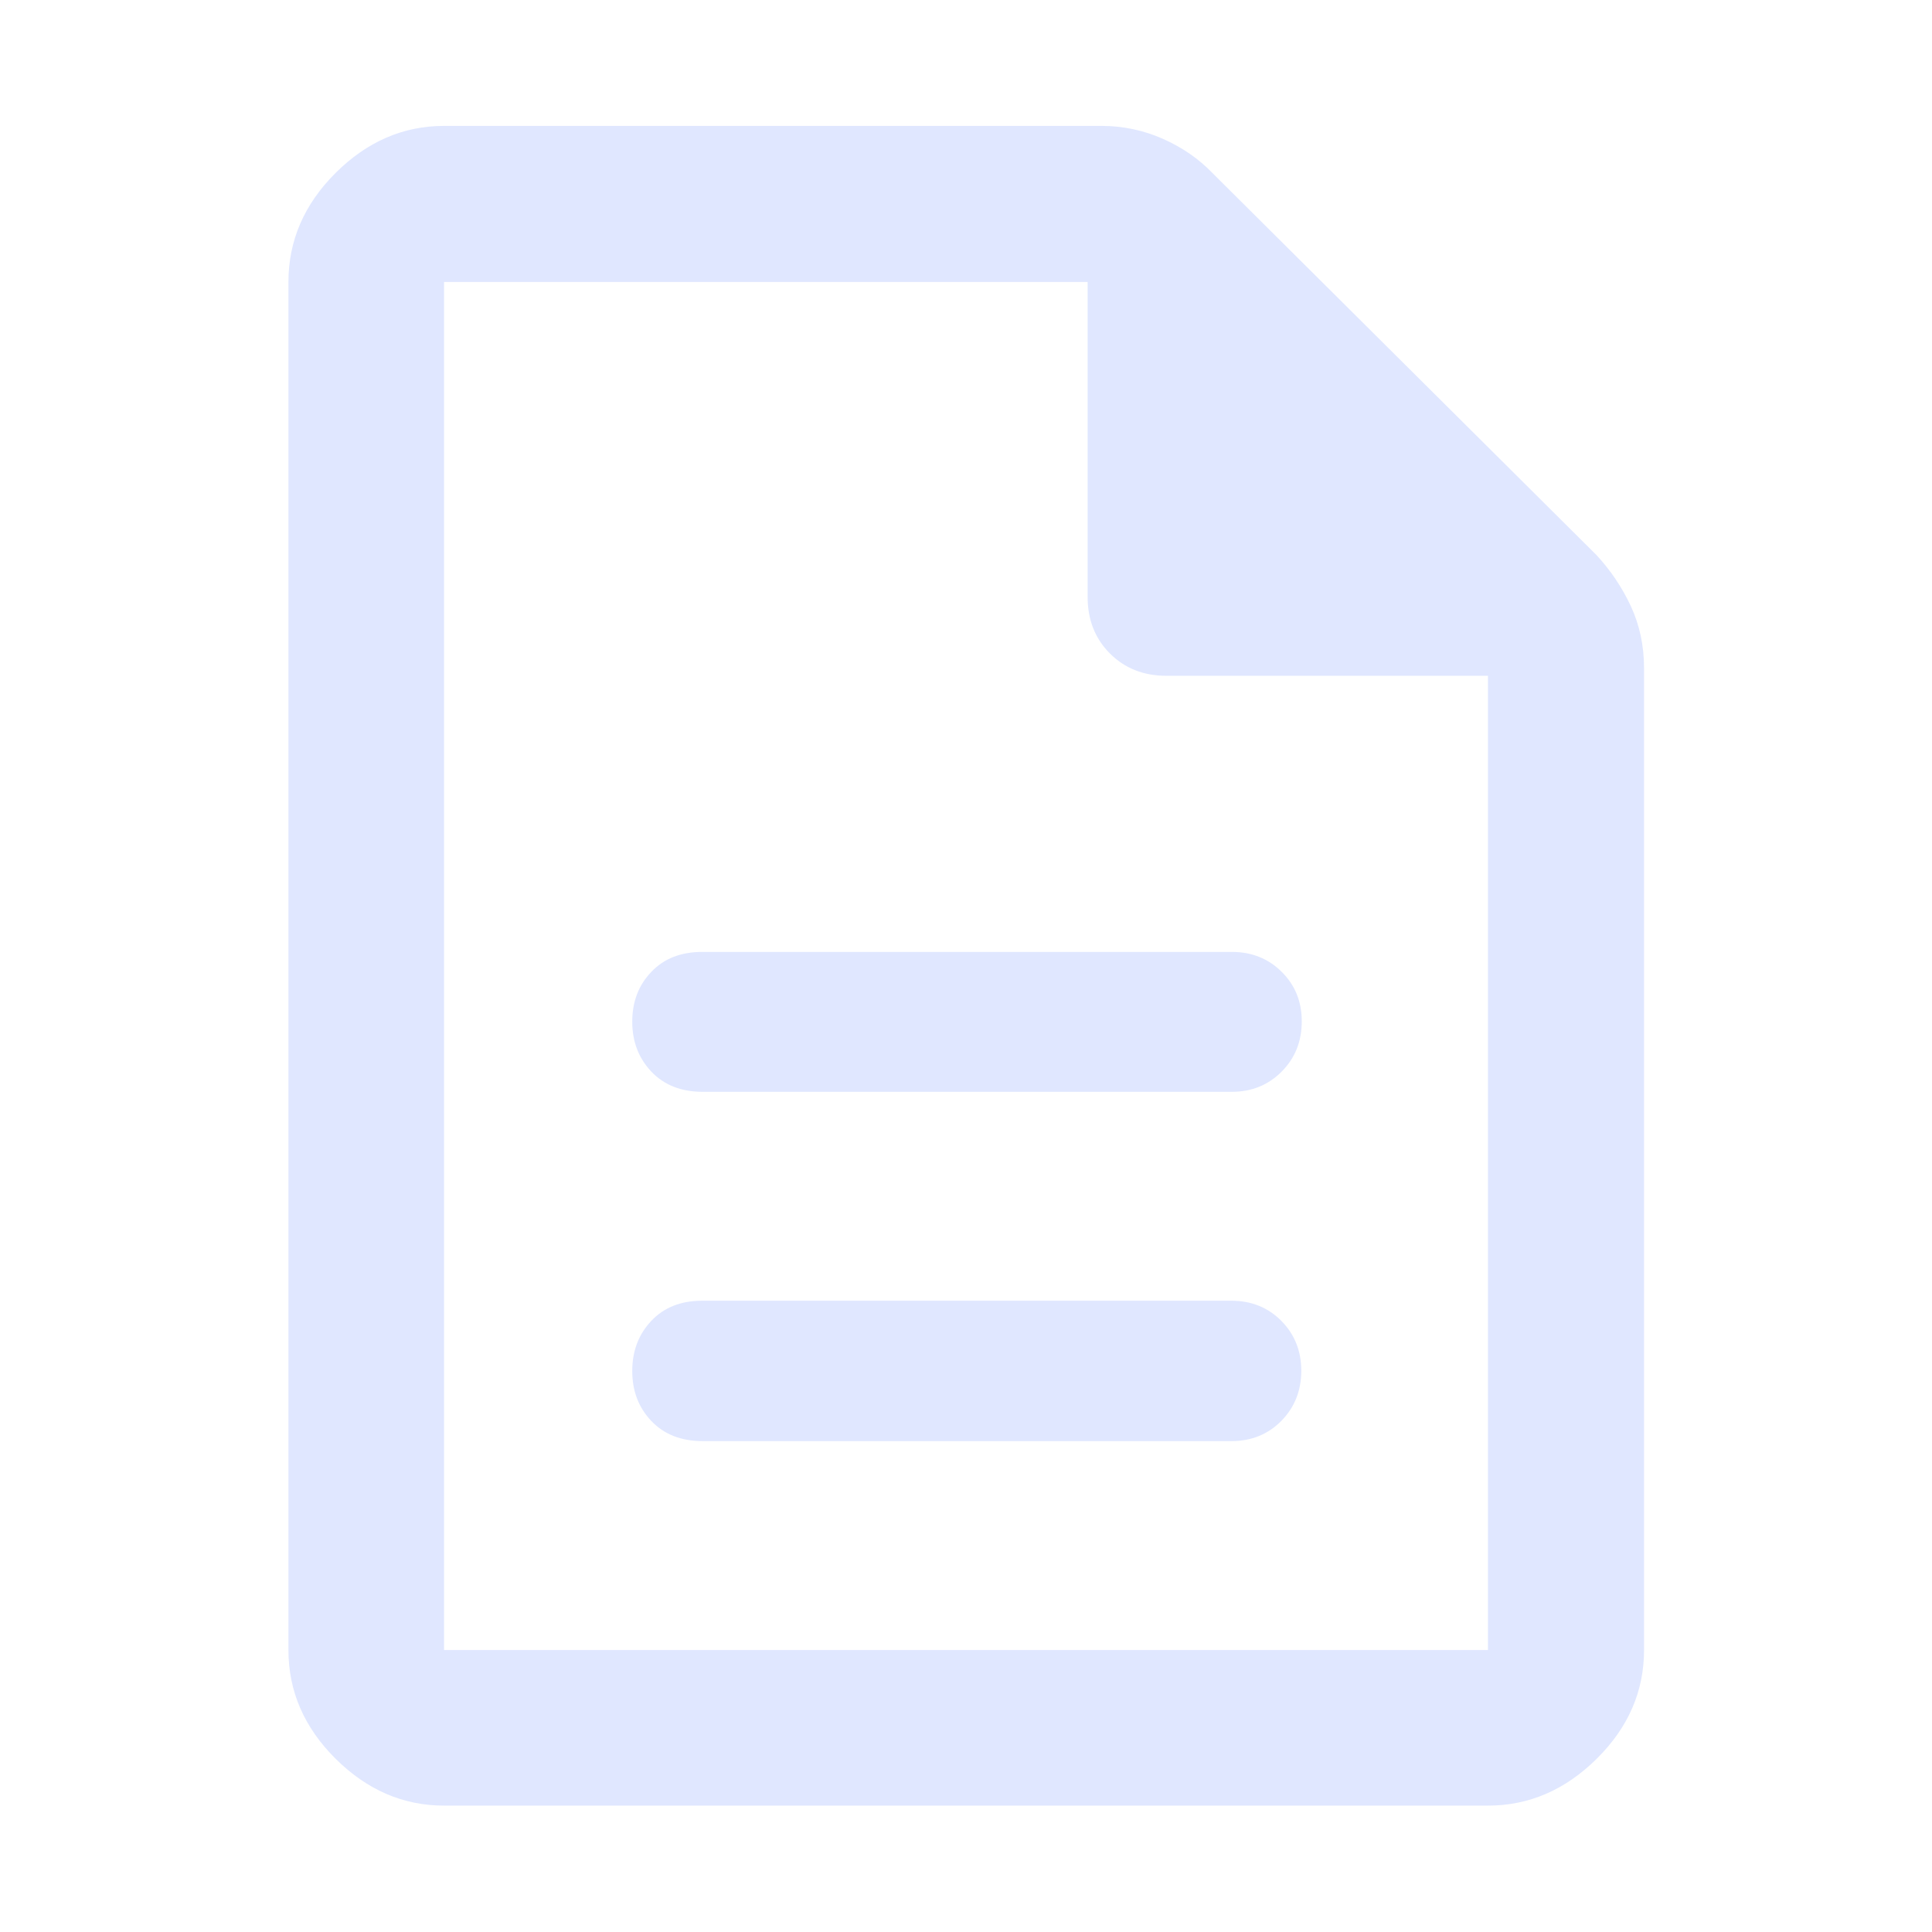
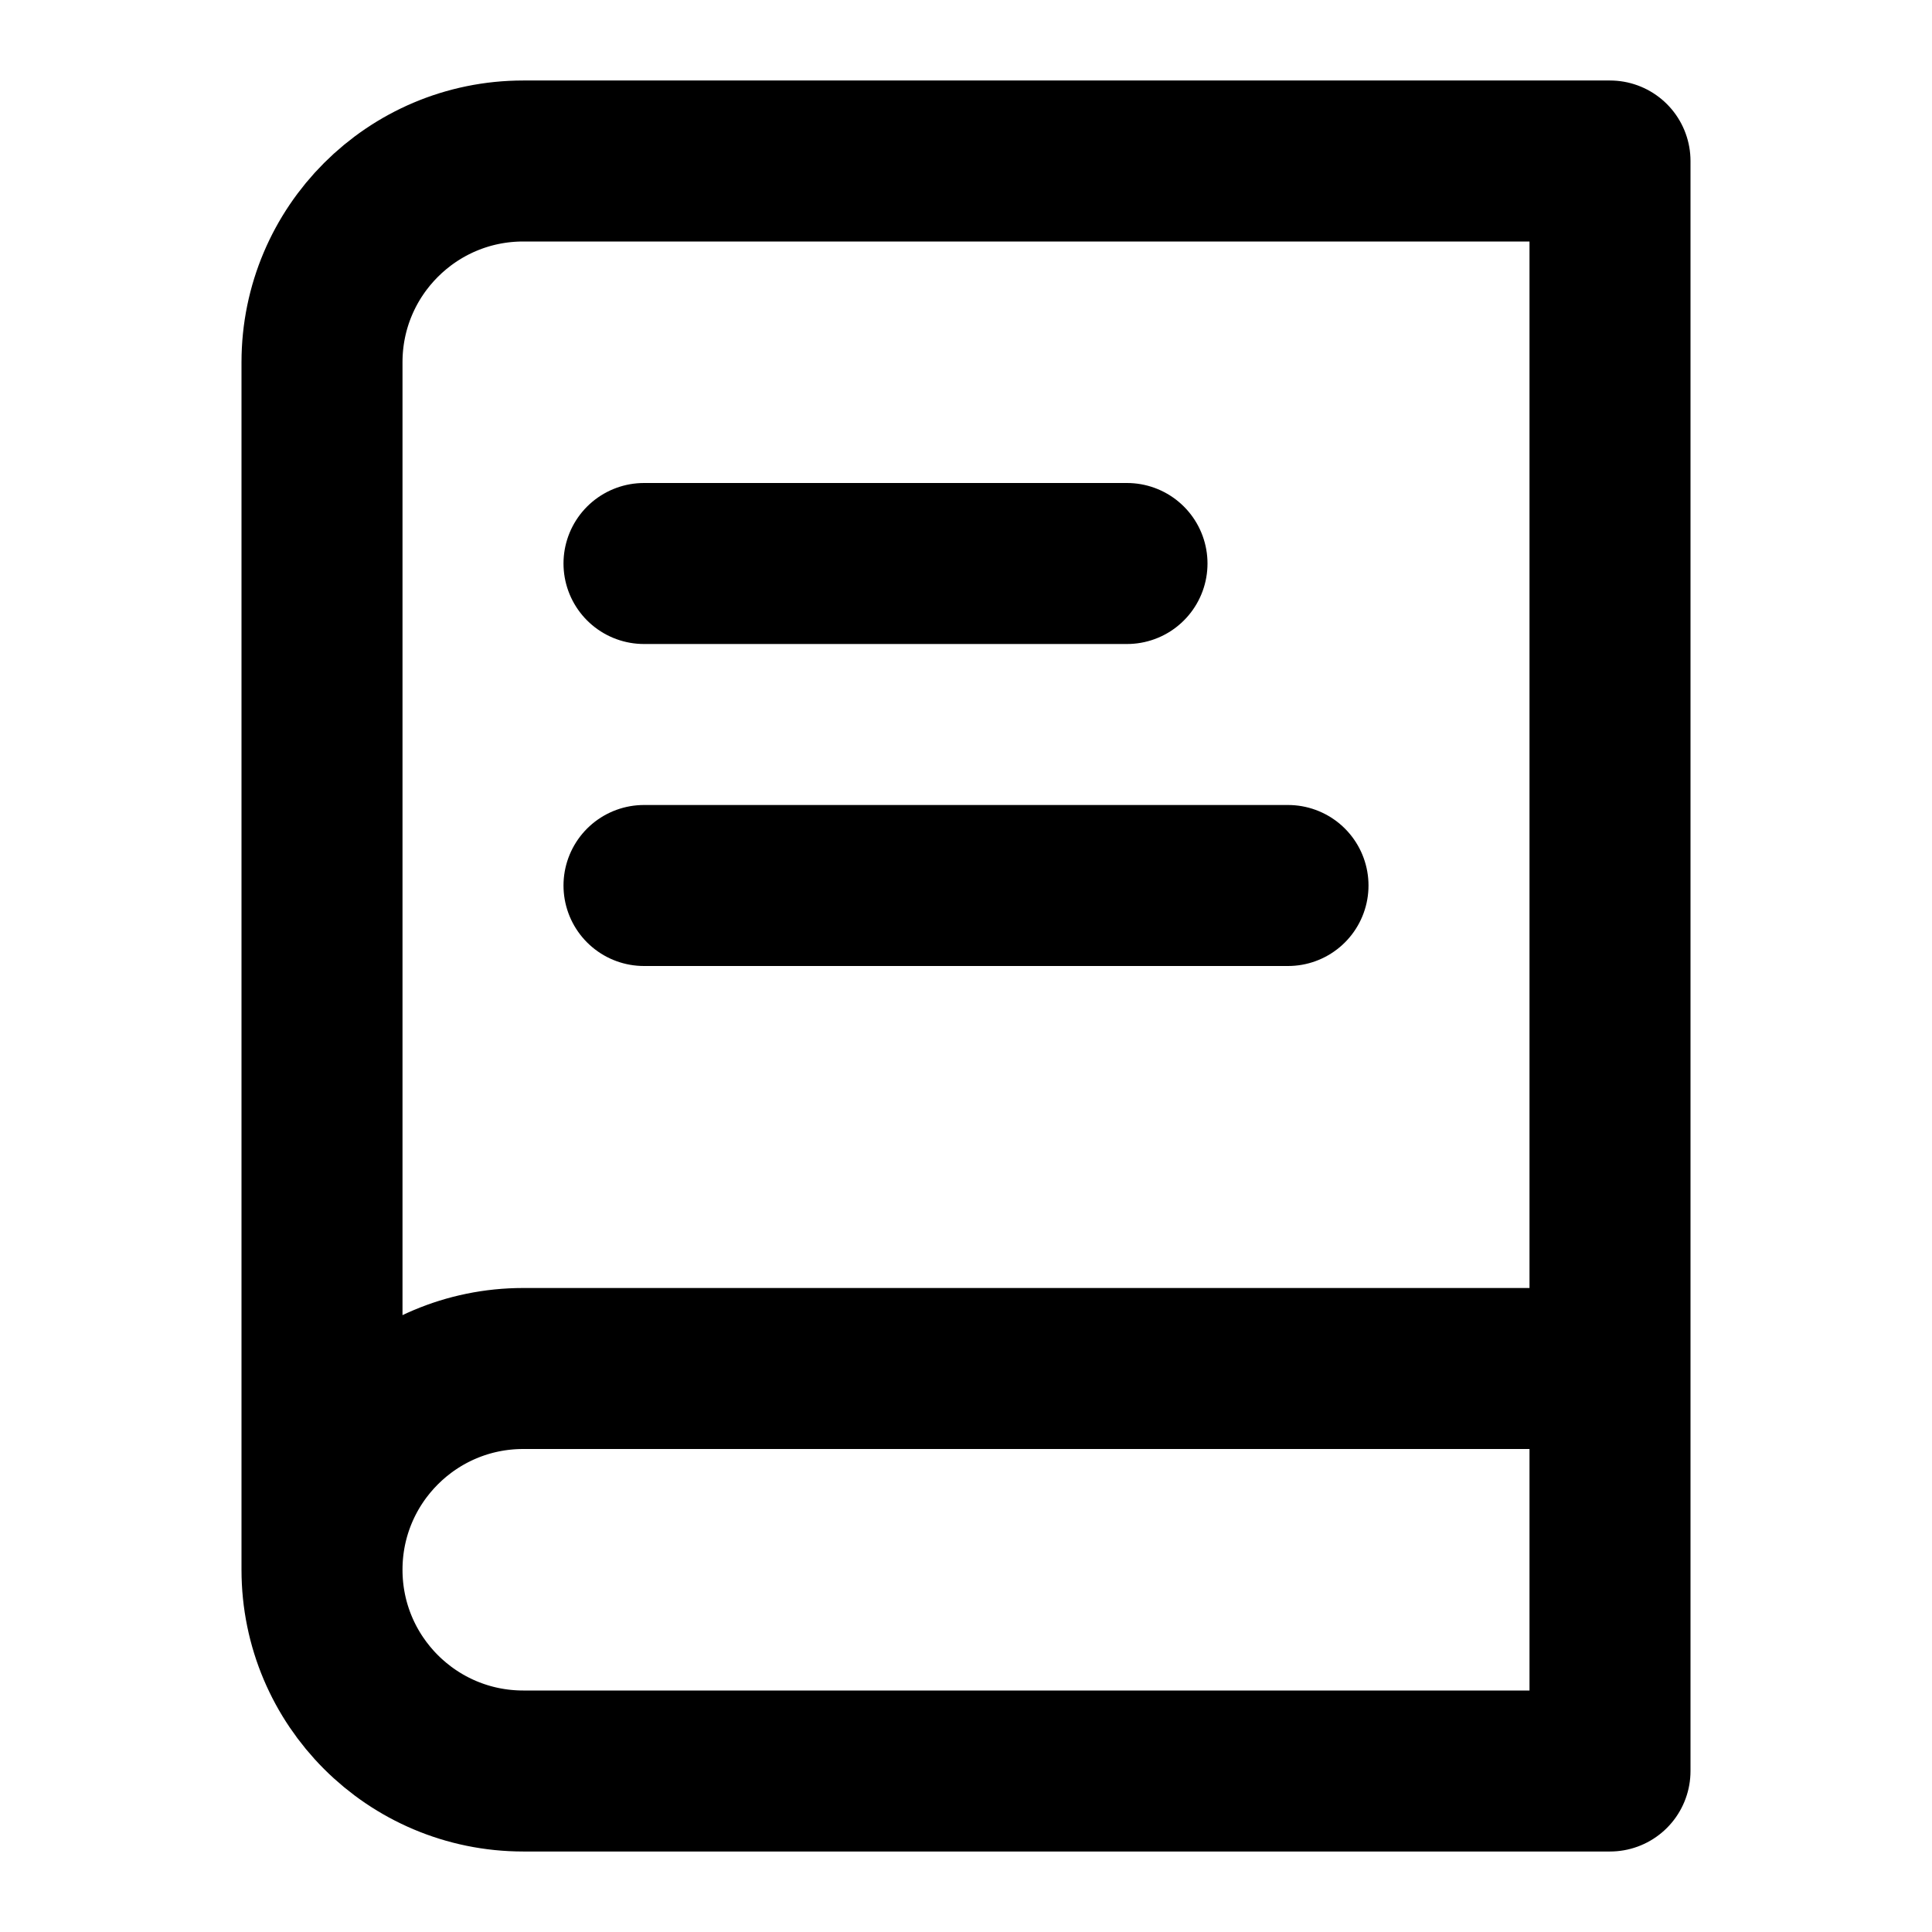
- <svg xmlns="http://www.w3.org/2000/svg" width="24" height="24" viewBox="0 0 24 24" fill="none">
-   <path d="M8.729 17.902H15.296C15.545 17.902 15.752 17.818 15.917 17.651C16.082 17.483 16.165 17.275 16.165 17.028C16.165 16.782 16.082 16.575 15.917 16.408C15.752 16.242 15.545 16.158 15.296 16.158H8.723C8.458 16.158 8.247 16.242 8.09 16.409C7.932 16.577 7.854 16.784 7.854 17.031C7.854 17.279 7.933 17.486 8.091 17.652C8.25 17.819 8.462 17.902 8.729 17.902ZM8.729 13.563H15.302C15.548 13.563 15.755 13.479 15.921 13.312C16.088 13.144 16.171 12.936 16.171 12.688C16.171 12.442 16.088 12.237 15.921 12.072C15.755 11.907 15.548 11.825 15.302 11.825H8.723C8.458 11.825 8.247 11.908 8.09 12.074C7.932 12.239 7.854 12.445 7.854 12.692C7.854 12.938 7.933 13.145 8.091 13.312C8.25 13.479 8.462 13.563 8.729 13.563ZM5.516 22.43C5.009 22.43 4.56 22.236 4.169 21.848C3.779 21.46 3.583 21.01 3.583 20.497V3.503C3.583 2.989 3.779 2.537 4.169 2.148C4.56 1.759 5.009 1.564 5.516 1.564H13.685C13.951 1.564 14.204 1.618 14.445 1.724C14.686 1.831 14.892 1.973 15.062 2.15L19.831 6.894C20.007 7.084 20.15 7.296 20.259 7.53C20.368 7.765 20.423 8.022 20.423 8.302V20.497C20.423 21.01 20.227 21.46 19.835 21.848C19.443 22.236 18.993 22.43 18.484 22.43H5.516ZM13.511 7.416V3.503H5.516V20.497H18.484V8.395H14.49C14.207 8.395 13.973 8.303 13.788 8.118C13.603 7.933 13.511 7.699 13.511 7.416Z" fill="#E0E7FF" />
+ <svg xmlns="http://www.w3.org/2000/svg" width="24" height="24" viewBox="0 0 24 24" fill="none" stroke="currentColor" stroke-width="2" stroke-linecap="round" stroke-linejoin="round" class="lucide lucide-book-text">
+   <path d="M4 19.5v-15A2.5 2.5 0 0 1 6.5 2H20v20H6.5a2.5 2.5 0 0 1 0-5H20" />
+   <path d="M8 7h6" />
+   <path d="M8 11h8" />
</svg>
